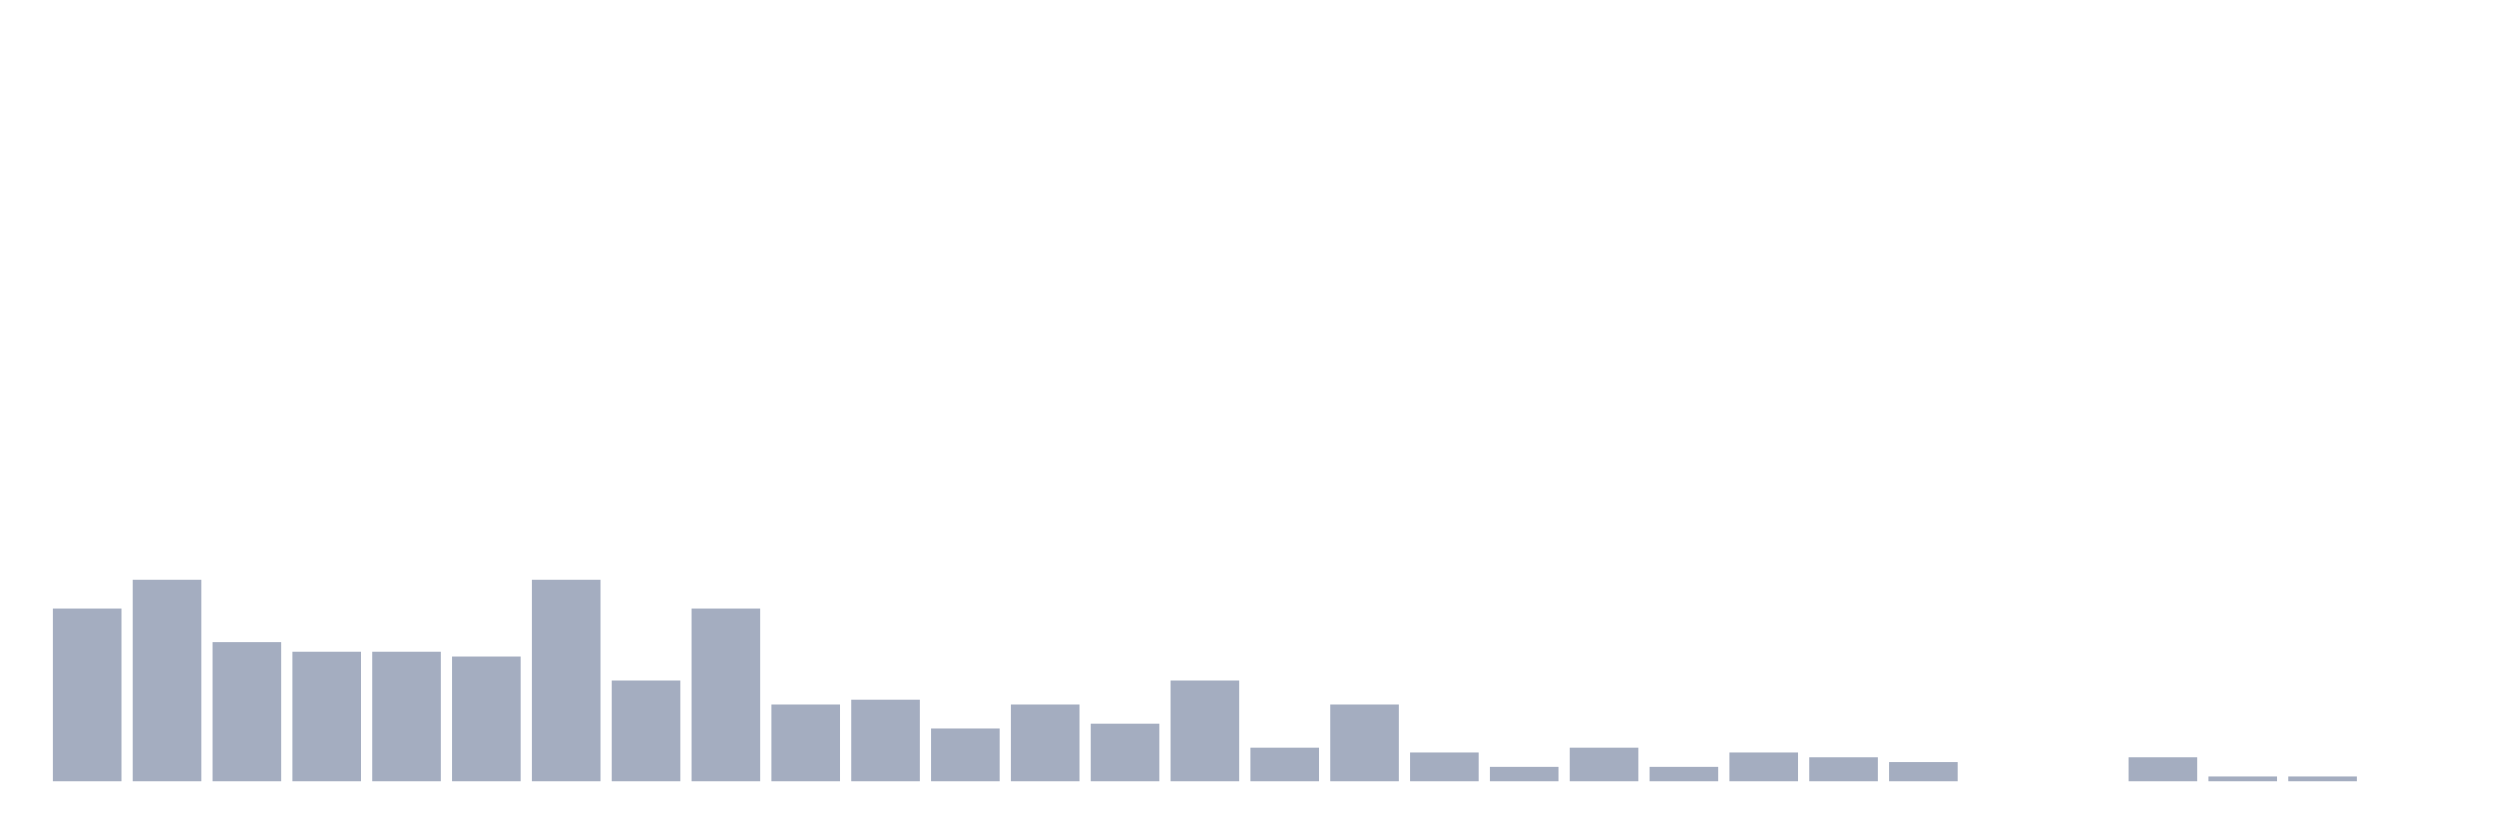
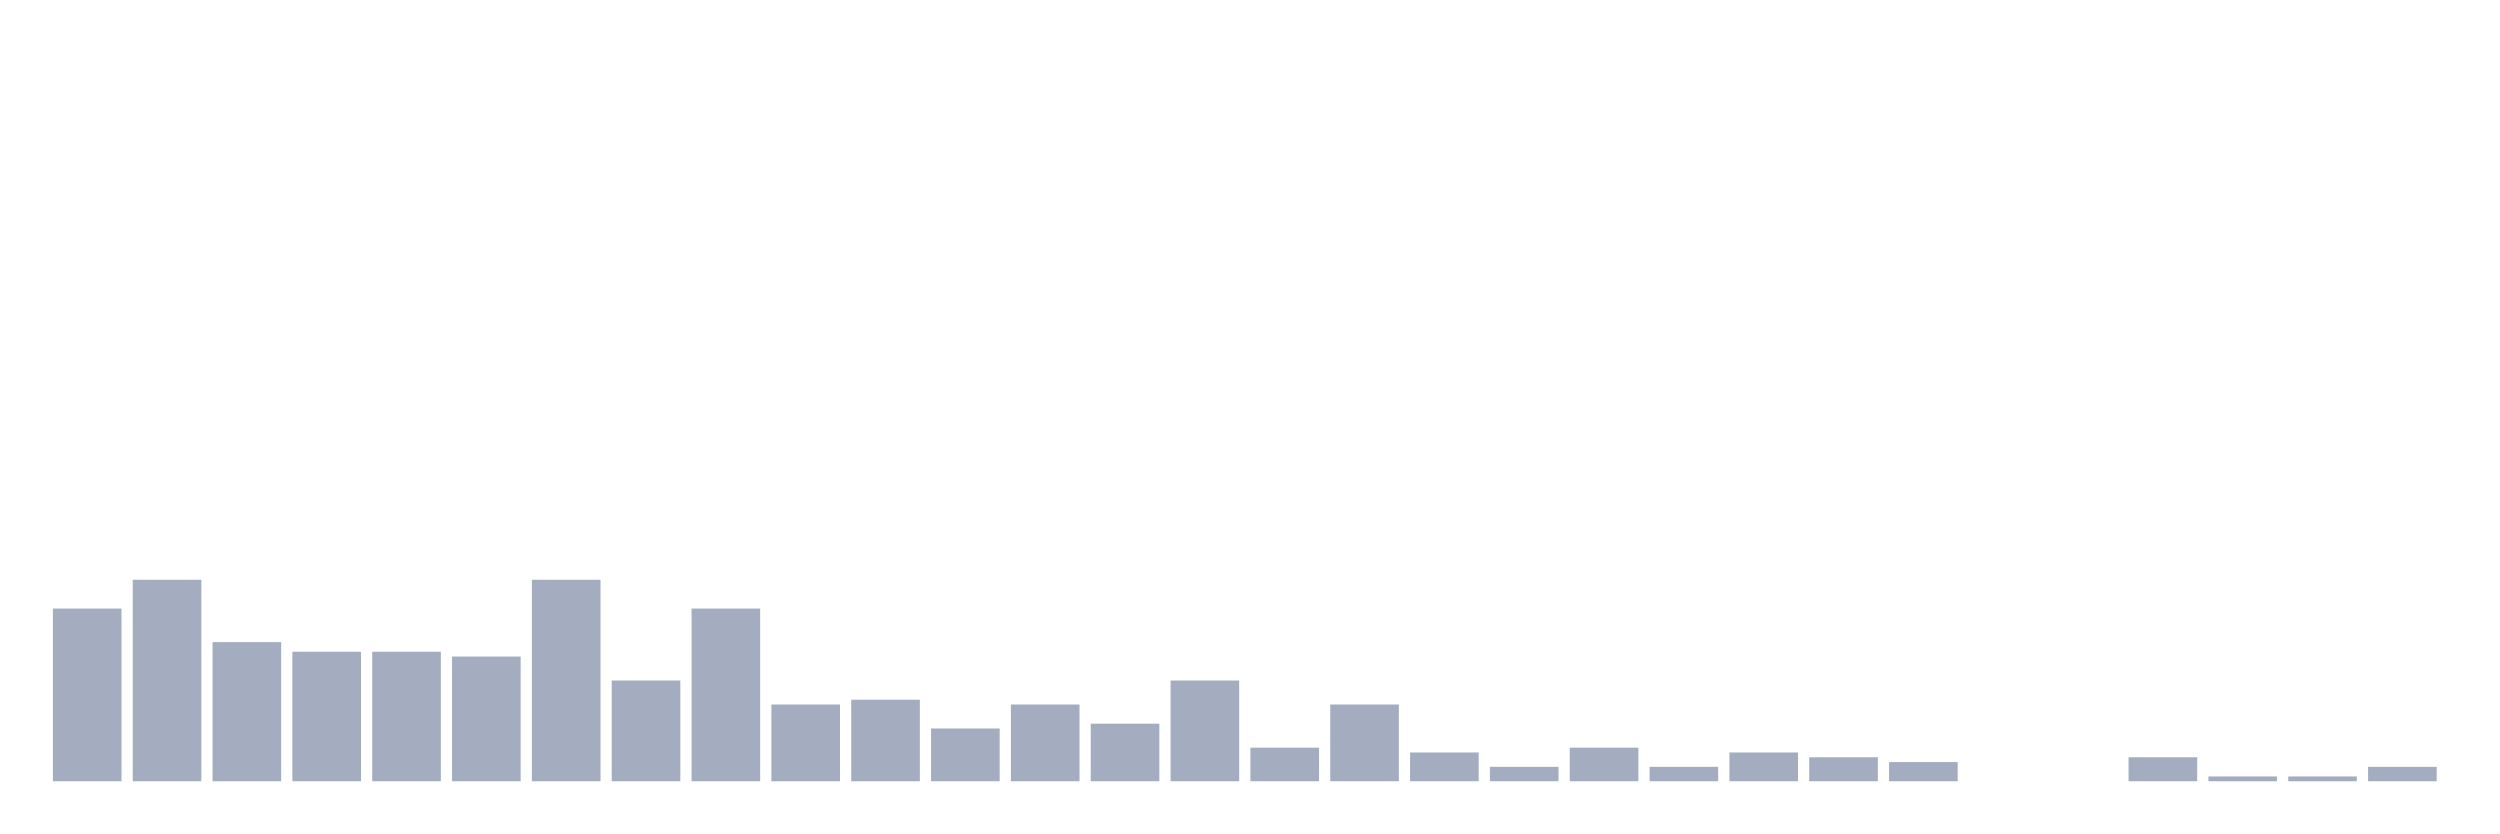
<svg xmlns="http://www.w3.org/2000/svg" viewBox="0 0 480 160">
  <g transform="translate(10,10)">
    <rect class="bar" x="0.153" width="13.175" y="106.842" height="33.158" fill="rgb(164,173,192)" />
    <rect class="bar" x="15.482" width="13.175" y="101.316" height="38.684" fill="rgb(164,173,192)" />
    <rect class="bar" x="30.81" width="13.175" y="113.289" height="26.711" fill="rgb(164,173,192)" />
    <rect class="bar" x="46.138" width="13.175" y="115.132" height="24.868" fill="rgb(164,173,192)" />
    <rect class="bar" x="61.466" width="13.175" y="115.132" height="24.868" fill="rgb(164,173,192)" />
    <rect class="bar" x="76.794" width="13.175" y="116.053" height="23.947" fill="rgb(164,173,192)" />
    <rect class="bar" x="92.123" width="13.175" y="101.316" height="38.684" fill="rgb(164,173,192)" />
    <rect class="bar" x="107.451" width="13.175" y="120.658" height="19.342" fill="rgb(164,173,192)" />
    <rect class="bar" x="122.779" width="13.175" y="106.842" height="33.158" fill="rgb(164,173,192)" />
    <rect class="bar" x="138.107" width="13.175" y="125.263" height="14.737" fill="rgb(164,173,192)" />
    <rect class="bar" x="153.436" width="13.175" y="124.342" height="15.658" fill="rgb(164,173,192)" />
    <rect class="bar" x="168.764" width="13.175" y="129.868" height="10.132" fill="rgb(164,173,192)" />
    <rect class="bar" x="184.092" width="13.175" y="125.263" height="14.737" fill="rgb(164,173,192)" />
    <rect class="bar" x="199.42" width="13.175" y="128.947" height="11.053" fill="rgb(164,173,192)" />
    <rect class="bar" x="214.748" width="13.175" y="120.658" height="19.342" fill="rgb(164,173,192)" />
    <rect class="bar" x="230.077" width="13.175" y="133.553" height="6.447" fill="rgb(164,173,192)" />
    <rect class="bar" x="245.405" width="13.175" y="125.263" height="14.737" fill="rgb(164,173,192)" />
    <rect class="bar" x="260.733" width="13.175" y="134.474" height="5.526" fill="rgb(164,173,192)" />
    <rect class="bar" x="276.061" width="13.175" y="137.237" height="2.763" fill="rgb(164,173,192)" />
    <rect class="bar" x="291.39" width="13.175" y="133.553" height="6.447" fill="rgb(164,173,192)" />
    <rect class="bar" x="306.718" width="13.175" y="137.237" height="2.763" fill="rgb(164,173,192)" />
    <rect class="bar" x="322.046" width="13.175" y="134.474" height="5.526" fill="rgb(164,173,192)" />
    <rect class="bar" x="337.374" width="13.175" y="135.395" height="4.605" fill="rgb(164,173,192)" />
    <rect class="bar" x="352.702" width="13.175" y="136.316" height="3.684" fill="rgb(164,173,192)" />
    <rect class="bar" x="368.031" width="13.175" y="140" height="0" fill="rgb(164,173,192)" />
    <rect class="bar" x="383.359" width="13.175" y="140" height="0" fill="rgb(164,173,192)" />
    <rect class="bar" x="398.687" width="13.175" y="135.395" height="4.605" fill="rgb(164,173,192)" />
    <rect class="bar" x="414.015" width="13.175" y="139.079" height="0.921" fill="rgb(164,173,192)" />
    <rect class="bar" x="429.344" width="13.175" y="139.079" height="0.921" fill="rgb(164,173,192)" />
-     <rect class="bar" x="444.672" width="13.175" y="140" height="0" fill="rgb(164,173,192)" />
+     <rect class="bar" x="444.672" width="13.175" y="137.237" height="2.763" fill="rgb(164,173,192)" />
  </g>
</svg>
